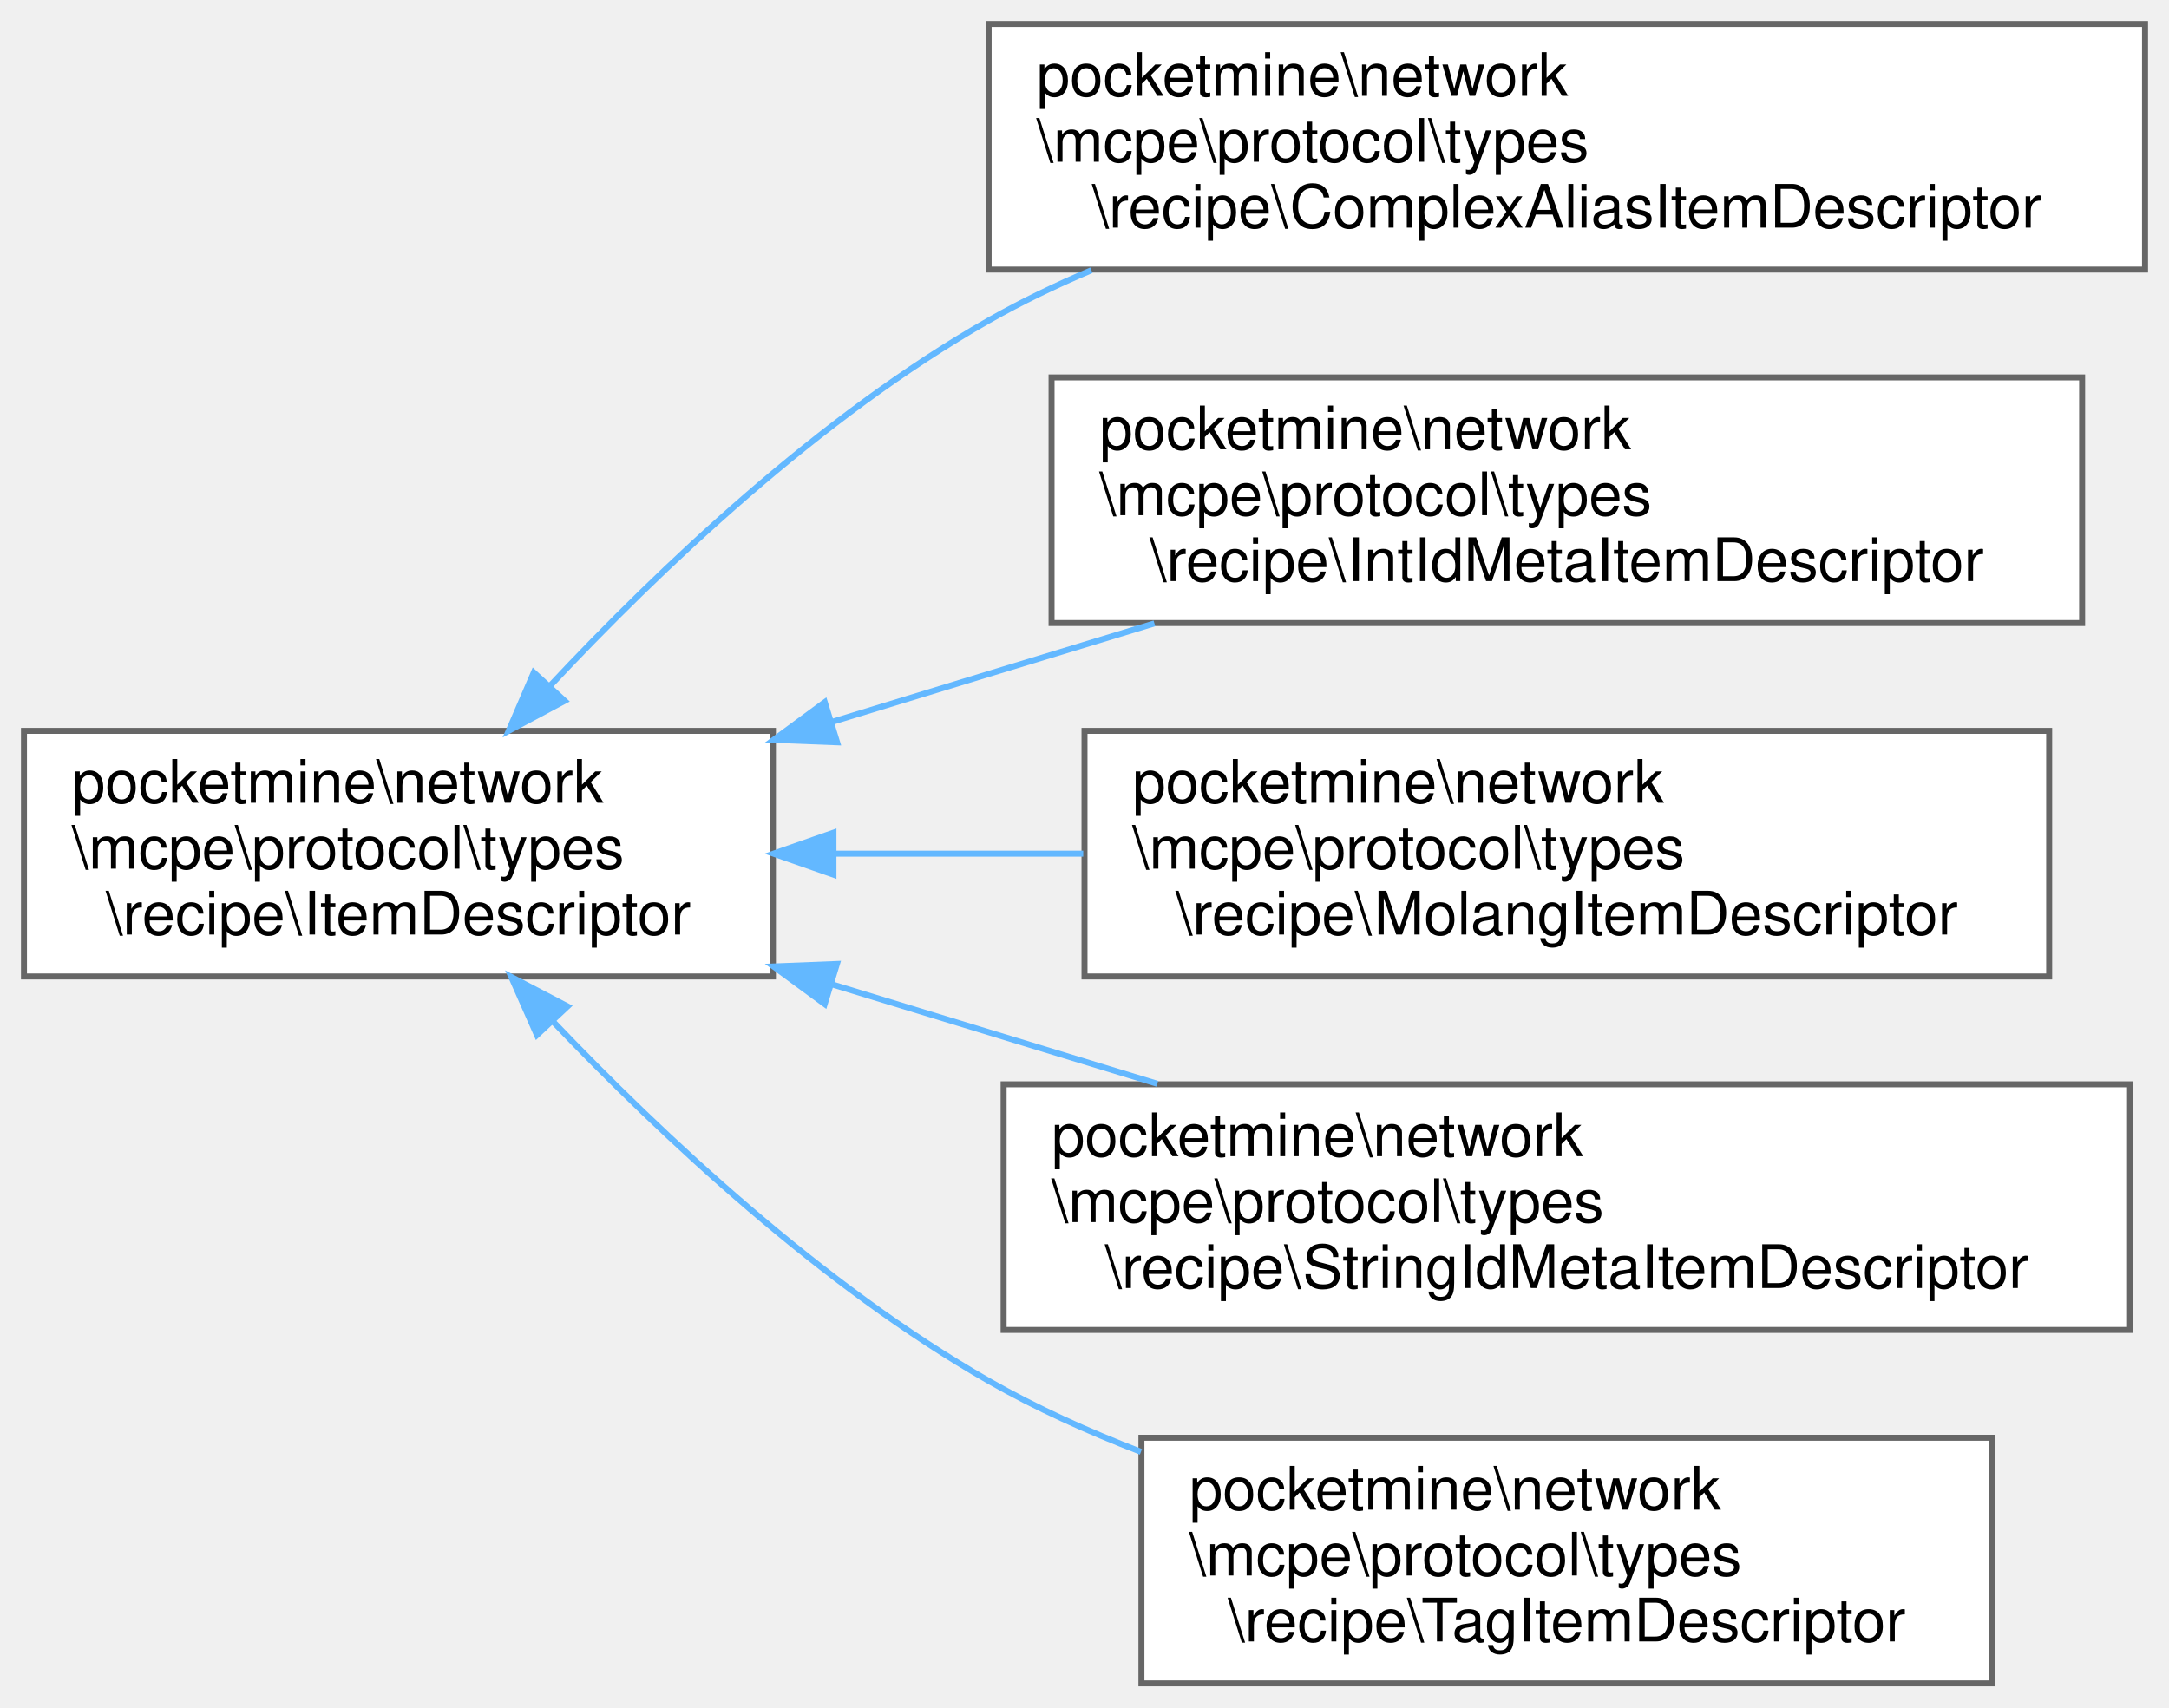
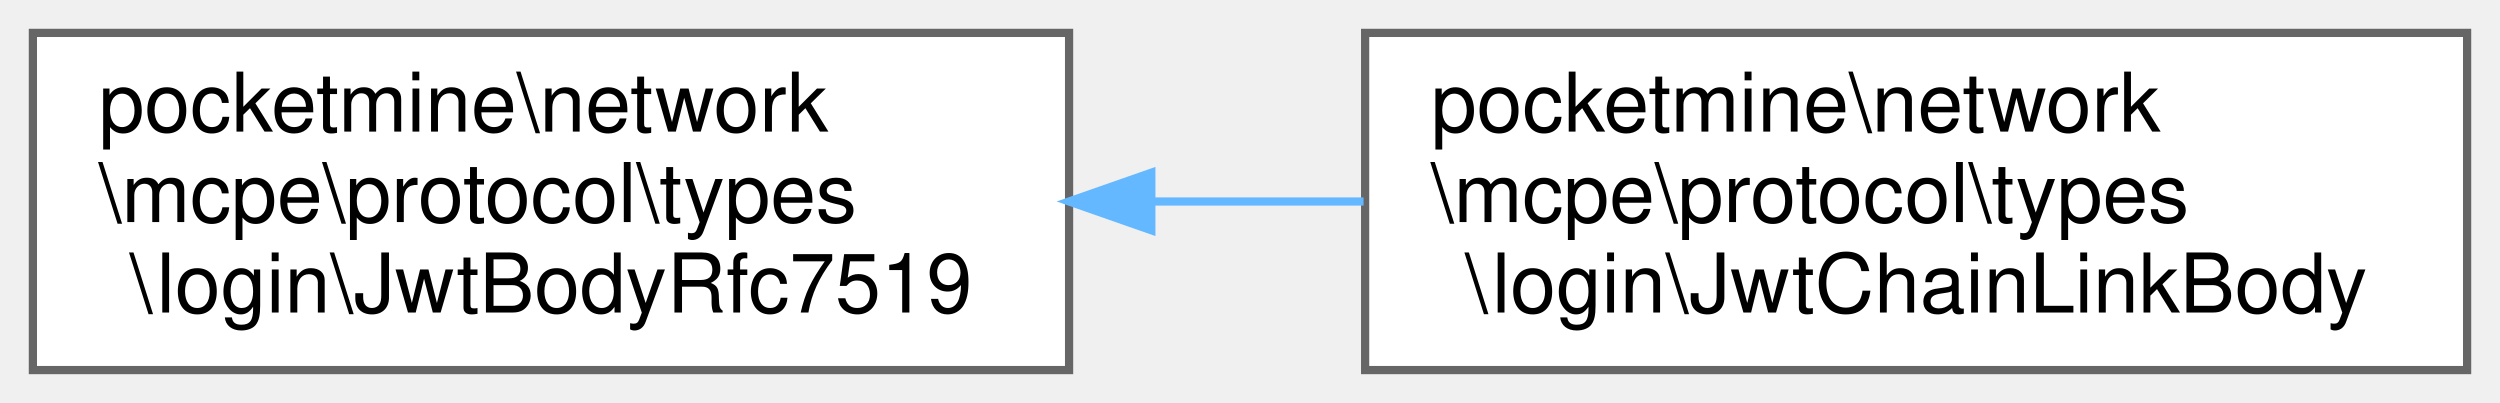
- <svg xmlns="http://www.w3.org/2000/svg" xmlns:xlink="http://www.w3.org/1999/xlink" width="362pt" height="285pt" viewBox="0.00 0.00 362.00 285.00">
-   <g id="graph0" class="graph" transform="scale(1 1) rotate(0) translate(4 281)">
+ <svg xmlns="http://www.w3.org/2000/svg" xmlns:xlink="http://www.w3.org/1999/xlink" width="304pt" height="49pt" viewBox="0.00 0.00 304.00 49.00">
+   <g id="graph0" class="graph" transform="scale(1 1) rotate(0) translate(4 45)">
    <g id="Node000000" class="node">
      <g id="a_Node000000">
-         <a xlink:href="dc/d64/interfacepocketmine_1_1network_1_1mcpe_1_1protocol_1_1types_1_1recipe_1_1_item_descriptor.html" target="_top" xlink:title=" ">
-           <polygon fill="white" stroke="#666666" points="125,-159 0,-159 0,-118 125,-118 125,-159" />
-           <text text-anchor="start" x="8" y="-147" font-family="Helvetica,sans-Serif" font-size="10.00">pocketmine\network</text>
-           <text text-anchor="start" x="8" y="-136" font-family="Helvetica,sans-Serif" font-size="10.00">\mcpe\protocol\types</text>
-           <text text-anchor="middle" x="62.5" y="-125" font-family="Helvetica,sans-Serif" font-size="10.00">\recipe\ItemDescriptor</text>
+         <a xlink:href="d8/df3/classpocketmine_1_1network_1_1mcpe_1_1protocol_1_1types_1_1login_1_1_jwt_body_rfc7519.html" target="_top" xlink:title=" ">
+           <polygon fill="white" stroke="#666666" points="126,-41 0,-41 0,0 126,0 126,-41" />
+           <text text-anchor="start" x="8" y="-29" font-family="Helvetica,sans-Serif" font-size="10.00">pocketmine\network</text>
+           <text text-anchor="start" x="8" y="-18" font-family="Helvetica,sans-Serif" font-size="10.00">\mcpe\protocol\types</text>
+           <text text-anchor="middle" x="63" y="-7" font-family="Helvetica,sans-Serif" font-size="10.00">\login\JwtBodyRfc7519</text>
        </a>
      </g>
    </g>
    <g id="Node000001" class="node">
      <g id="a_Node000001">
-         <a xlink:href="db/d4e/classpocketmine_1_1network_1_1mcpe_1_1protocol_1_1types_1_1recipe_1_1_complex_alias_item_descriptor.html" target="_top" xlink:title=" ">
-           <polygon fill="white" stroke="#666666" points="354,-277 161,-277 161,-236 354,-236 354,-277" />
-           <text text-anchor="start" x="169" y="-265" font-family="Helvetica,sans-Serif" font-size="10.00">pocketmine\network</text>
-           <text text-anchor="start" x="169" y="-254" font-family="Helvetica,sans-Serif" font-size="10.00">\mcpe\protocol\types</text>
-           <text text-anchor="middle" x="257.5" y="-243" font-family="Helvetica,sans-Serif" font-size="10.00">\recipe\ComplexAliasItemDescriptor</text>
+         <a xlink:href="df/d48/classpocketmine_1_1network_1_1mcpe_1_1protocol_1_1types_1_1login_1_1_jwt_chain_link_body.html" target="_top" xlink:title=" ">
+           <polygon fill="white" stroke="#666666" points="296,-41 162,-41 162,0 296,0 296,-41" />
+           <text text-anchor="start" x="170" y="-29" font-family="Helvetica,sans-Serif" font-size="10.00">pocketmine\network</text>
+           <text text-anchor="start" x="170" y="-18" font-family="Helvetica,sans-Serif" font-size="10.00">\mcpe\protocol\types</text>
+           <text text-anchor="middle" x="229" y="-7" font-family="Helvetica,sans-Serif" font-size="10.00">\login\JwtChainLinkBody</text>
        </a>
      </g>
    </g>
-     <g id="edge1397_Node000000_Node000001" class="edge">
-       <g id="a_edge1397_Node000000_Node000001">
+     <g id="edge1392_Node000000_Node000001" class="edge">
+       <g id="a_edge1392_Node000000_Node000001">
        <a xlink:title=" ">
-           <path fill="none" stroke="#63b8ff" d="M87.75,-166.46C106.09,-186.05 132.86,-211.49 161,-227.5 166.42,-230.59 172.21,-233.38 178.15,-235.89" />
-           <polygon fill="#63b8ff" stroke="#63b8ff" points="90.24,-164.01 80.9,-159.01 85.09,-168.74 90.24,-164.01" />
-         </a>
-       </g>
-     </g>
-     <g id="Node000002" class="node">
-       <g id="a_Node000002">
-         <a xlink:href="d0/dee/classpocketmine_1_1network_1_1mcpe_1_1protocol_1_1types_1_1recipe_1_1_int_id_meta_item_descriptor.html" target="_top" xlink:title=" ">
-           <polygon fill="white" stroke="#666666" points="343.5,-218 171.5,-218 171.5,-177 343.5,-177 343.5,-218" />
-           <text text-anchor="start" x="179.5" y="-206" font-family="Helvetica,sans-Serif" font-size="10.00">pocketmine\network</text>
-           <text text-anchor="start" x="179.5" y="-195" font-family="Helvetica,sans-Serif" font-size="10.00">\mcpe\protocol\types</text>
-           <text text-anchor="middle" x="257.5" y="-184" font-family="Helvetica,sans-Serif" font-size="10.00">\recipe\IntIdMetaItemDescriptor</text>
-         </a>
-       </g>
-     </g>
-     <g id="edge1398_Node000000_Node000002" class="edge">
-       <g id="a_edge1398_Node000000_Node000002">
-         <a xlink:title=" ">
-           <path fill="none" stroke="#63b8ff" d="M134.68,-160.44C143.54,-163.16 152.48,-165.9 161,-168.5 169.95,-171.24 179.37,-174.11 188.67,-176.94" />
-           <polygon fill="#63b8ff" stroke="#63b8ff" points="135.71,-157.09 125.12,-157.5 133.65,-163.78 135.71,-157.09" />
-         </a>
-       </g>
-     </g>
-     <g id="Node000003" class="node">
-       <g id="a_Node000003">
-         <a xlink:href="d5/ddd/classpocketmine_1_1network_1_1mcpe_1_1protocol_1_1types_1_1recipe_1_1_molang_item_descriptor.html" target="_top" xlink:title=" ">
-           <polygon fill="white" stroke="#666666" points="338,-159 177,-159 177,-118 338,-118 338,-159" />
-           <text text-anchor="start" x="185" y="-147" font-family="Helvetica,sans-Serif" font-size="10.00">pocketmine\network</text>
-           <text text-anchor="start" x="185" y="-136" font-family="Helvetica,sans-Serif" font-size="10.00">\mcpe\protocol\types</text>
-           <text text-anchor="middle" x="257.5" y="-125" font-family="Helvetica,sans-Serif" font-size="10.00">\recipe\MolangItemDescriptor</text>
-         </a>
-       </g>
-     </g>
-     <g id="edge1399_Node000000_Node000003" class="edge">
-       <g id="a_edge1399_Node000000_Node000003">
-         <a xlink:title=" ">
-           <path fill="none" stroke="#63b8ff" d="M135.29,-138.5C148.82,-138.5 163.04,-138.5 176.79,-138.5" />
-           <polygon fill="#63b8ff" stroke="#63b8ff" points="135.1,-135 125.1,-138.5 135.1,-142 135.1,-135" />
-         </a>
-       </g>
-     </g>
-     <g id="Node000004" class="node">
-       <g id="a_Node000004">
-         <a xlink:href="d1/d54/classpocketmine_1_1network_1_1mcpe_1_1protocol_1_1types_1_1recipe_1_1_string_id_meta_item_descriptor.html" target="_top" xlink:title=" ">
-           <polygon fill="white" stroke="#666666" points="351.5,-100 163.5,-100 163.5,-59 351.5,-59 351.5,-100" />
-           <text text-anchor="start" x="171.5" y="-88" font-family="Helvetica,sans-Serif" font-size="10.00">pocketmine\network</text>
-           <text text-anchor="start" x="171.5" y="-77" font-family="Helvetica,sans-Serif" font-size="10.00">\mcpe\protocol\types</text>
-           <text text-anchor="middle" x="257.5" y="-66" font-family="Helvetica,sans-Serif" font-size="10.00">\recipe\StringIdMetaItemDescriptor</text>
-         </a>
-       </g>
-     </g>
-     <g id="edge1400_Node000000_Node000004" class="edge">
-       <g id="a_edge1400_Node000000_Node000004">
-         <a xlink:title=" ">
-           <path fill="none" stroke="#63b8ff" d="M134.82,-116.7C152.59,-111.27 171.57,-105.46 189.14,-100.09" />
-           <polygon fill="#63b8ff" stroke="#63b8ff" points="133.64,-113.4 125.1,-119.67 135.68,-120.09 133.64,-113.4" />
-         </a>
-       </g>
-     </g>
-     <g id="Node000005" class="node">
-       <g id="a_Node000005">
-         <a xlink:href="d2/daa/classpocketmine_1_1network_1_1mcpe_1_1protocol_1_1types_1_1recipe_1_1_tag_item_descriptor.html" target="_top" xlink:title=" ">
-           <polygon fill="white" stroke="#666666" points="328.5,-41 186.5,-41 186.5,0 328.5,0 328.5,-41" />
-           <text text-anchor="start" x="194.5" y="-29" font-family="Helvetica,sans-Serif" font-size="10.00">pocketmine\network</text>
-           <text text-anchor="start" x="194.5" y="-18" font-family="Helvetica,sans-Serif" font-size="10.00">\mcpe\protocol\types</text>
-           <text text-anchor="middle" x="257.5" y="-7" font-family="Helvetica,sans-Serif" font-size="10.00">\recipe\TagItemDescriptor</text>
-         </a>
-       </g>
-     </g>
-     <g id="edge1401_Node000000_Node000005" class="edge">
-       <g id="a_edge1401_Node000000_Node000005">
-         <a xlink:title=" ">
-           <path fill="none" stroke="#63b8ff" d="M88.2,-110.58C106.58,-91.31 133.21,-66.38 161,-50.5 168.92,-45.97 177.61,-42.04 186.42,-38.65" />
-           <polygon fill="#63b8ff" stroke="#63b8ff" points="85.61,-108.23 81.33,-117.92 90.72,-113.01 85.61,-108.23" />
+           <path fill="none" stroke="#63b8ff" d="M136.27,-20.5C144.76,-20.5 153.4,-20.5 161.81,-20.5" />
+           <polygon fill="#63b8ff" stroke="#63b8ff" points="136,-17 126,-20.5 136,-24 136,-17" />
        </a>
      </g>
    </g>
  </g>
</svg>
